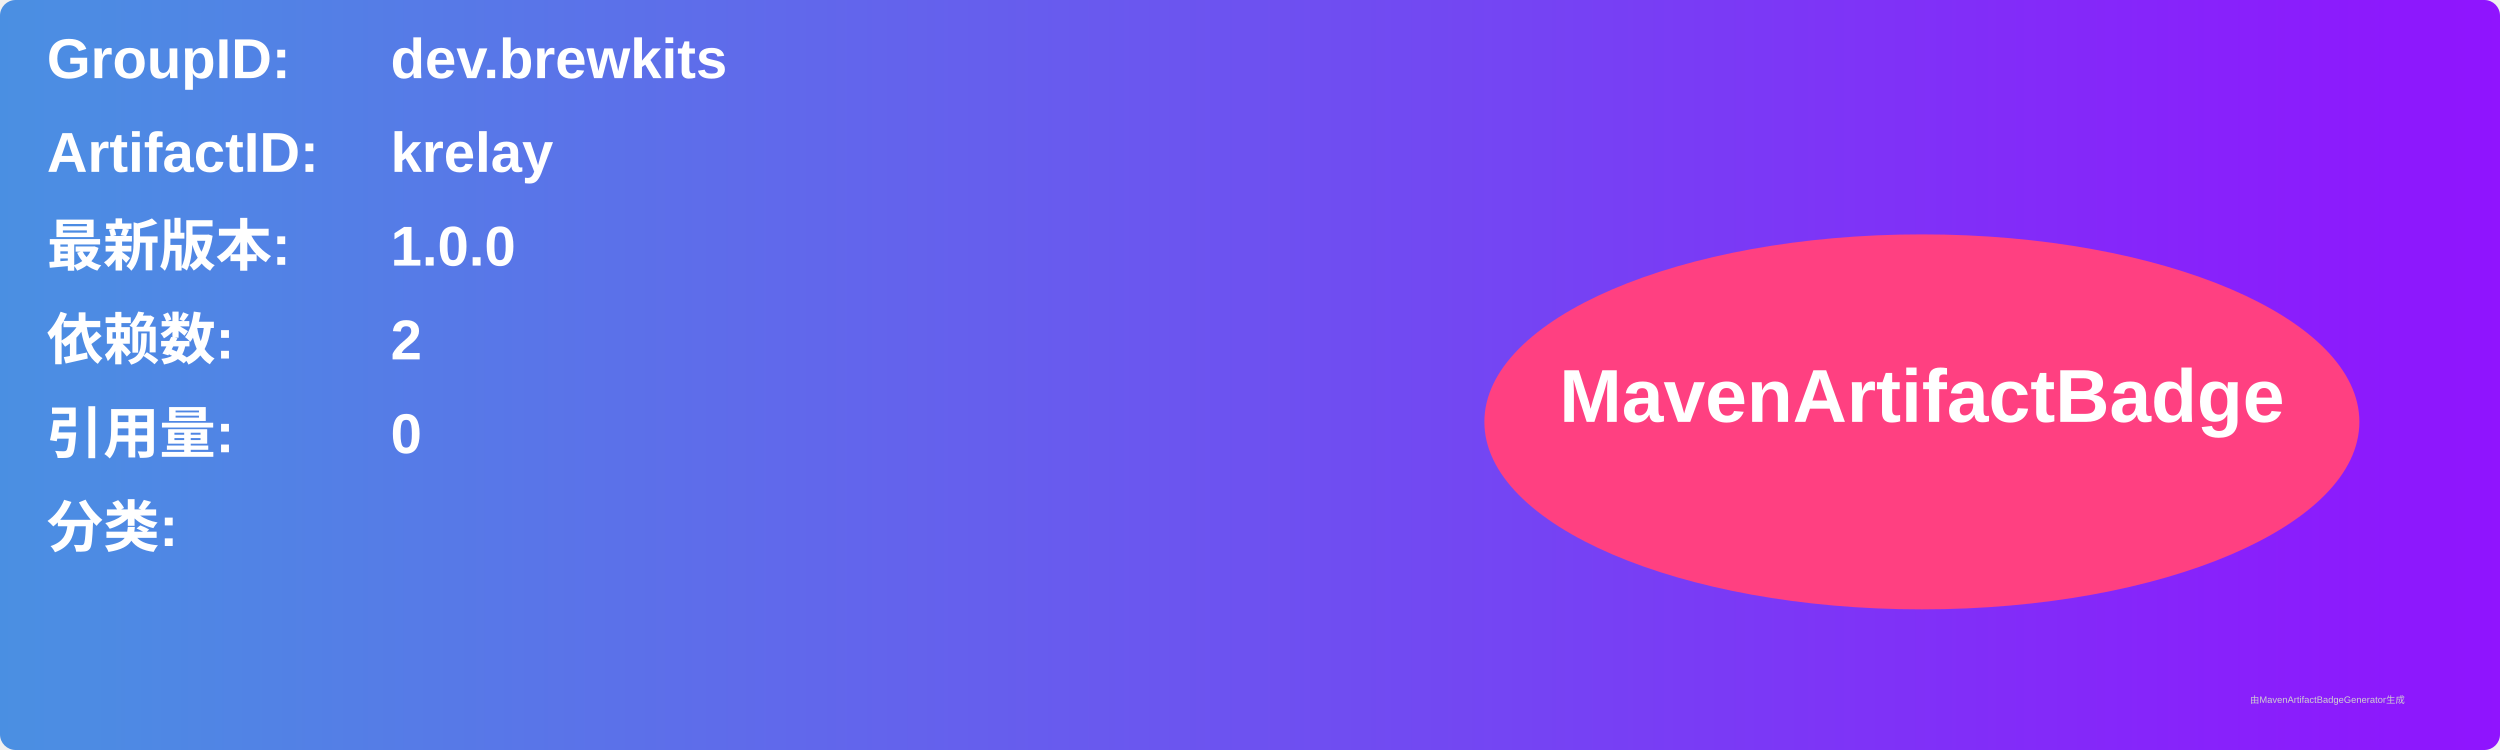
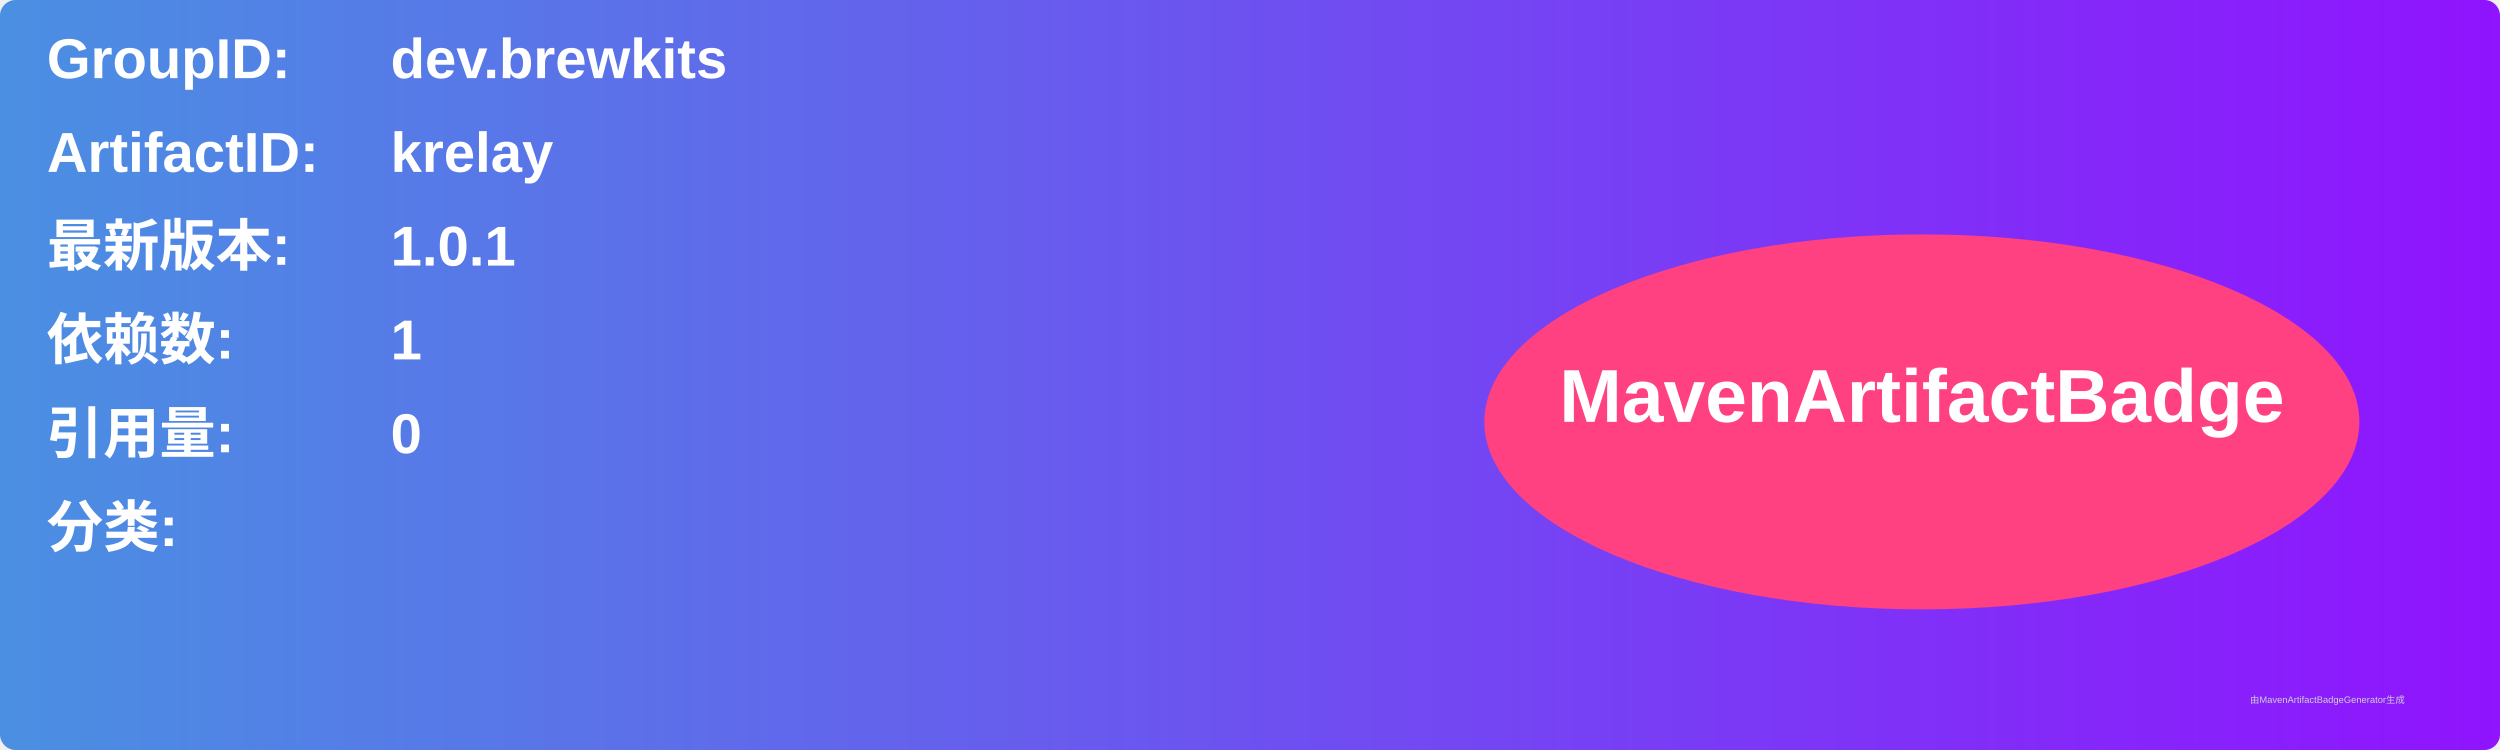
<svg xmlns="http://www.w3.org/2000/svg" width="800" height="240" viewBox="0 0 800 240">
  <linearGradient id="grad" x1="0%" y1="0%" x2="100%" y2="0%">
    <stop offset="0%" stop-color="#4a90e2" />
    <stop offset="100%" stop-color="#9013fe" />
  </linearGradient>
  <rect width="100%" height="100%" rx="5" ry="5" fill="url(#grad)" />
  <g transform="translate(15, 15)">
    <text x="0" y="10" font-family="Arial" font-size="18" fill="white" font-weight="bold" width="260">GroupID:</text>
    <text x="110" y="10" font-family="Arial" font-size="18" fill="white" font-weight="bold" width="460">dev.brewkits</text>
    <text x="0" y="40" font-family="Arial" font-size="18" fill="white" font-weight="bold" width="260">ArtifactID:</text>
    <text x="110" y="40" font-family="Arial" font-size="18" fill="white" font-weight="bold" width="460">krelay</text>
    <text x="0" y="70" font-family="Arial" font-size="18" fill="white" font-weight="bold">最新版本:</text>
    <text x="110" y="70" font-family="Arial" font-size="18" fill="white" font-weight="bold">
-       <tspan font-weight="bold">1.0.0</tspan>
+       <tspan font-weight="bold">1.0.1</tspan>
    </text>
    <text x="0" y="100" font-family="Arial" font-size="18" fill="white" font-weight="bold">依赖数: </text>
    <text x="110" y="100" font-family="Arial" font-size="18" fill="white">
-       <tspan font-weight="bold">2</tspan>
+       <tspan font-weight="bold">1</tspan>
    </text>
    <text x="0" y="130" font-family="Arial" font-size="18" fill="white" font-weight="bold">引用量: </text>
    <text x="110" y="130" font-family="Arial" font-size="18" fill="white">
      <tspan font-weight="bold">0</tspan>
    </text>
    <text x="0" y="160" font-family="Arial" font-size="18" fill="white" font-weight="bold">分类:</text>
    <text x="10" y="190" font-family="Arial" font-size="10" fill="white">
      <tspan font-weight="bold" />
    </text>
    <ellipse cx="600" cy="120" rx="140" ry="60" fill="#ff4081" />
    <text x="600" y="120" text-anchor="middle" font-family="Arial" font-size="24" fill="white" font-weight="bold">MavenArtifactBadge</text>
  </g>
  <text x="720" y="225" font-family="Arial" font-size="3" fill="#d0d0d0">由MavenArtifactBadgeGenerator生成</text>
</svg>
